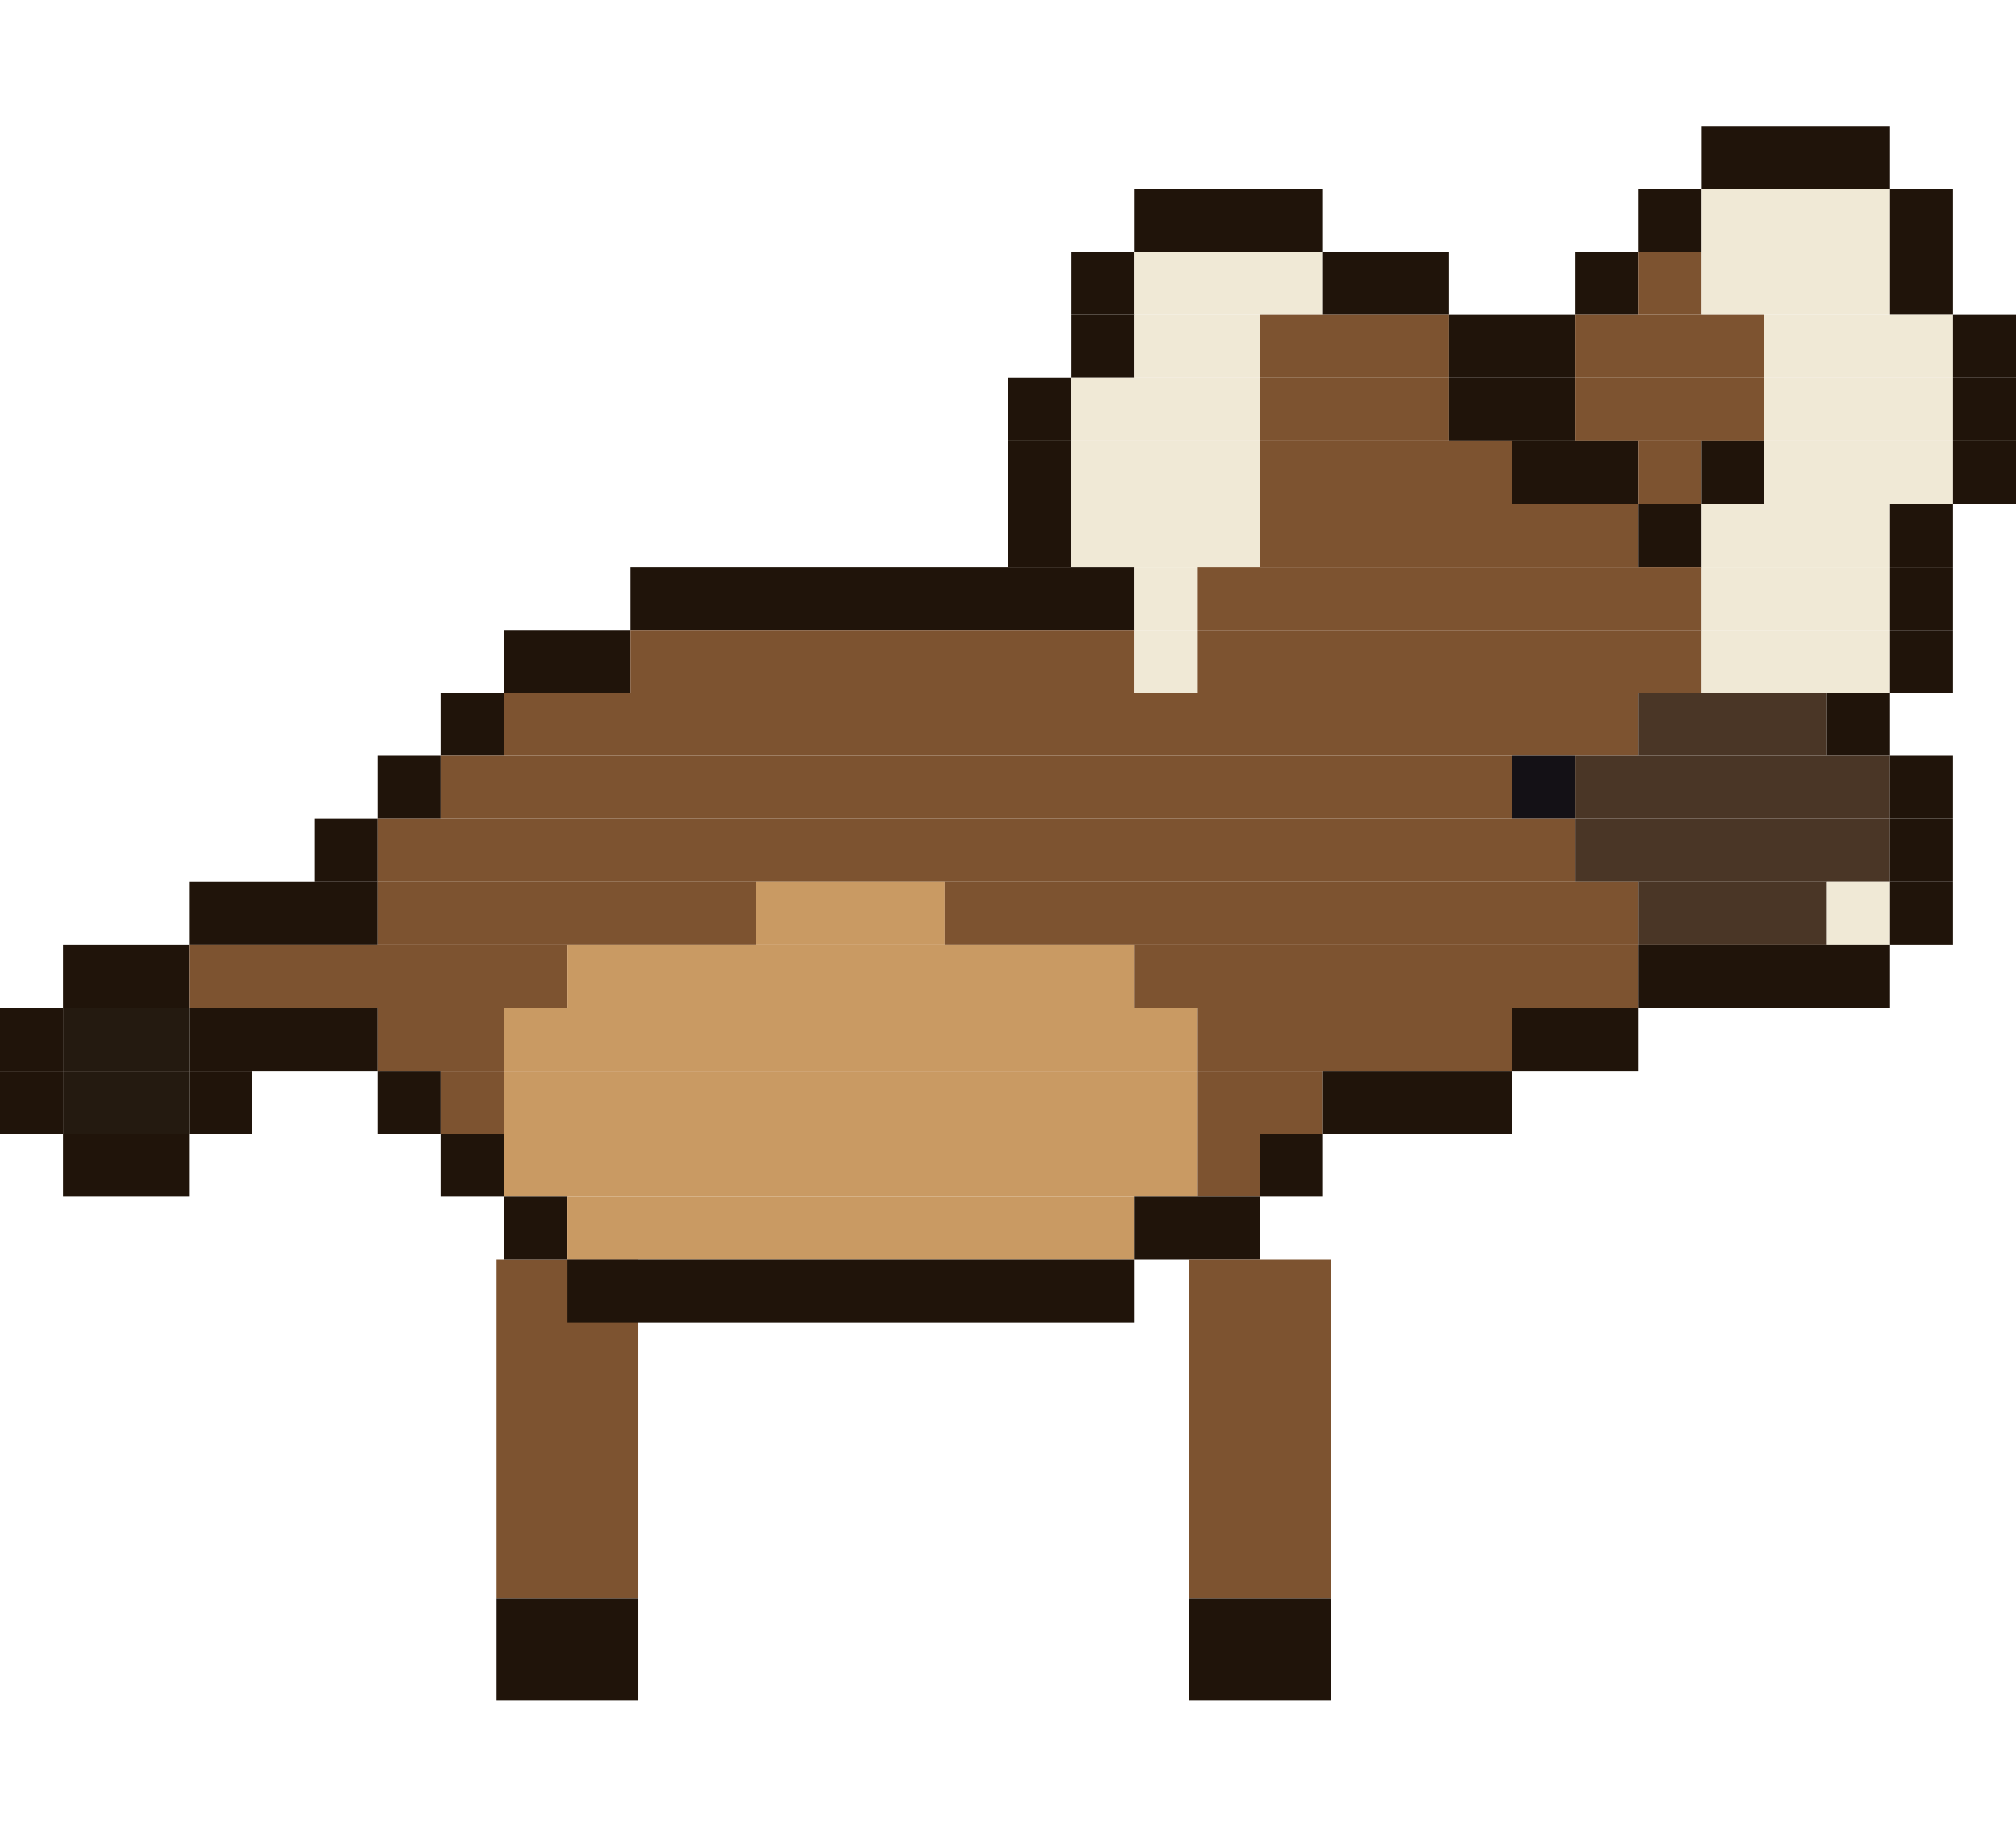
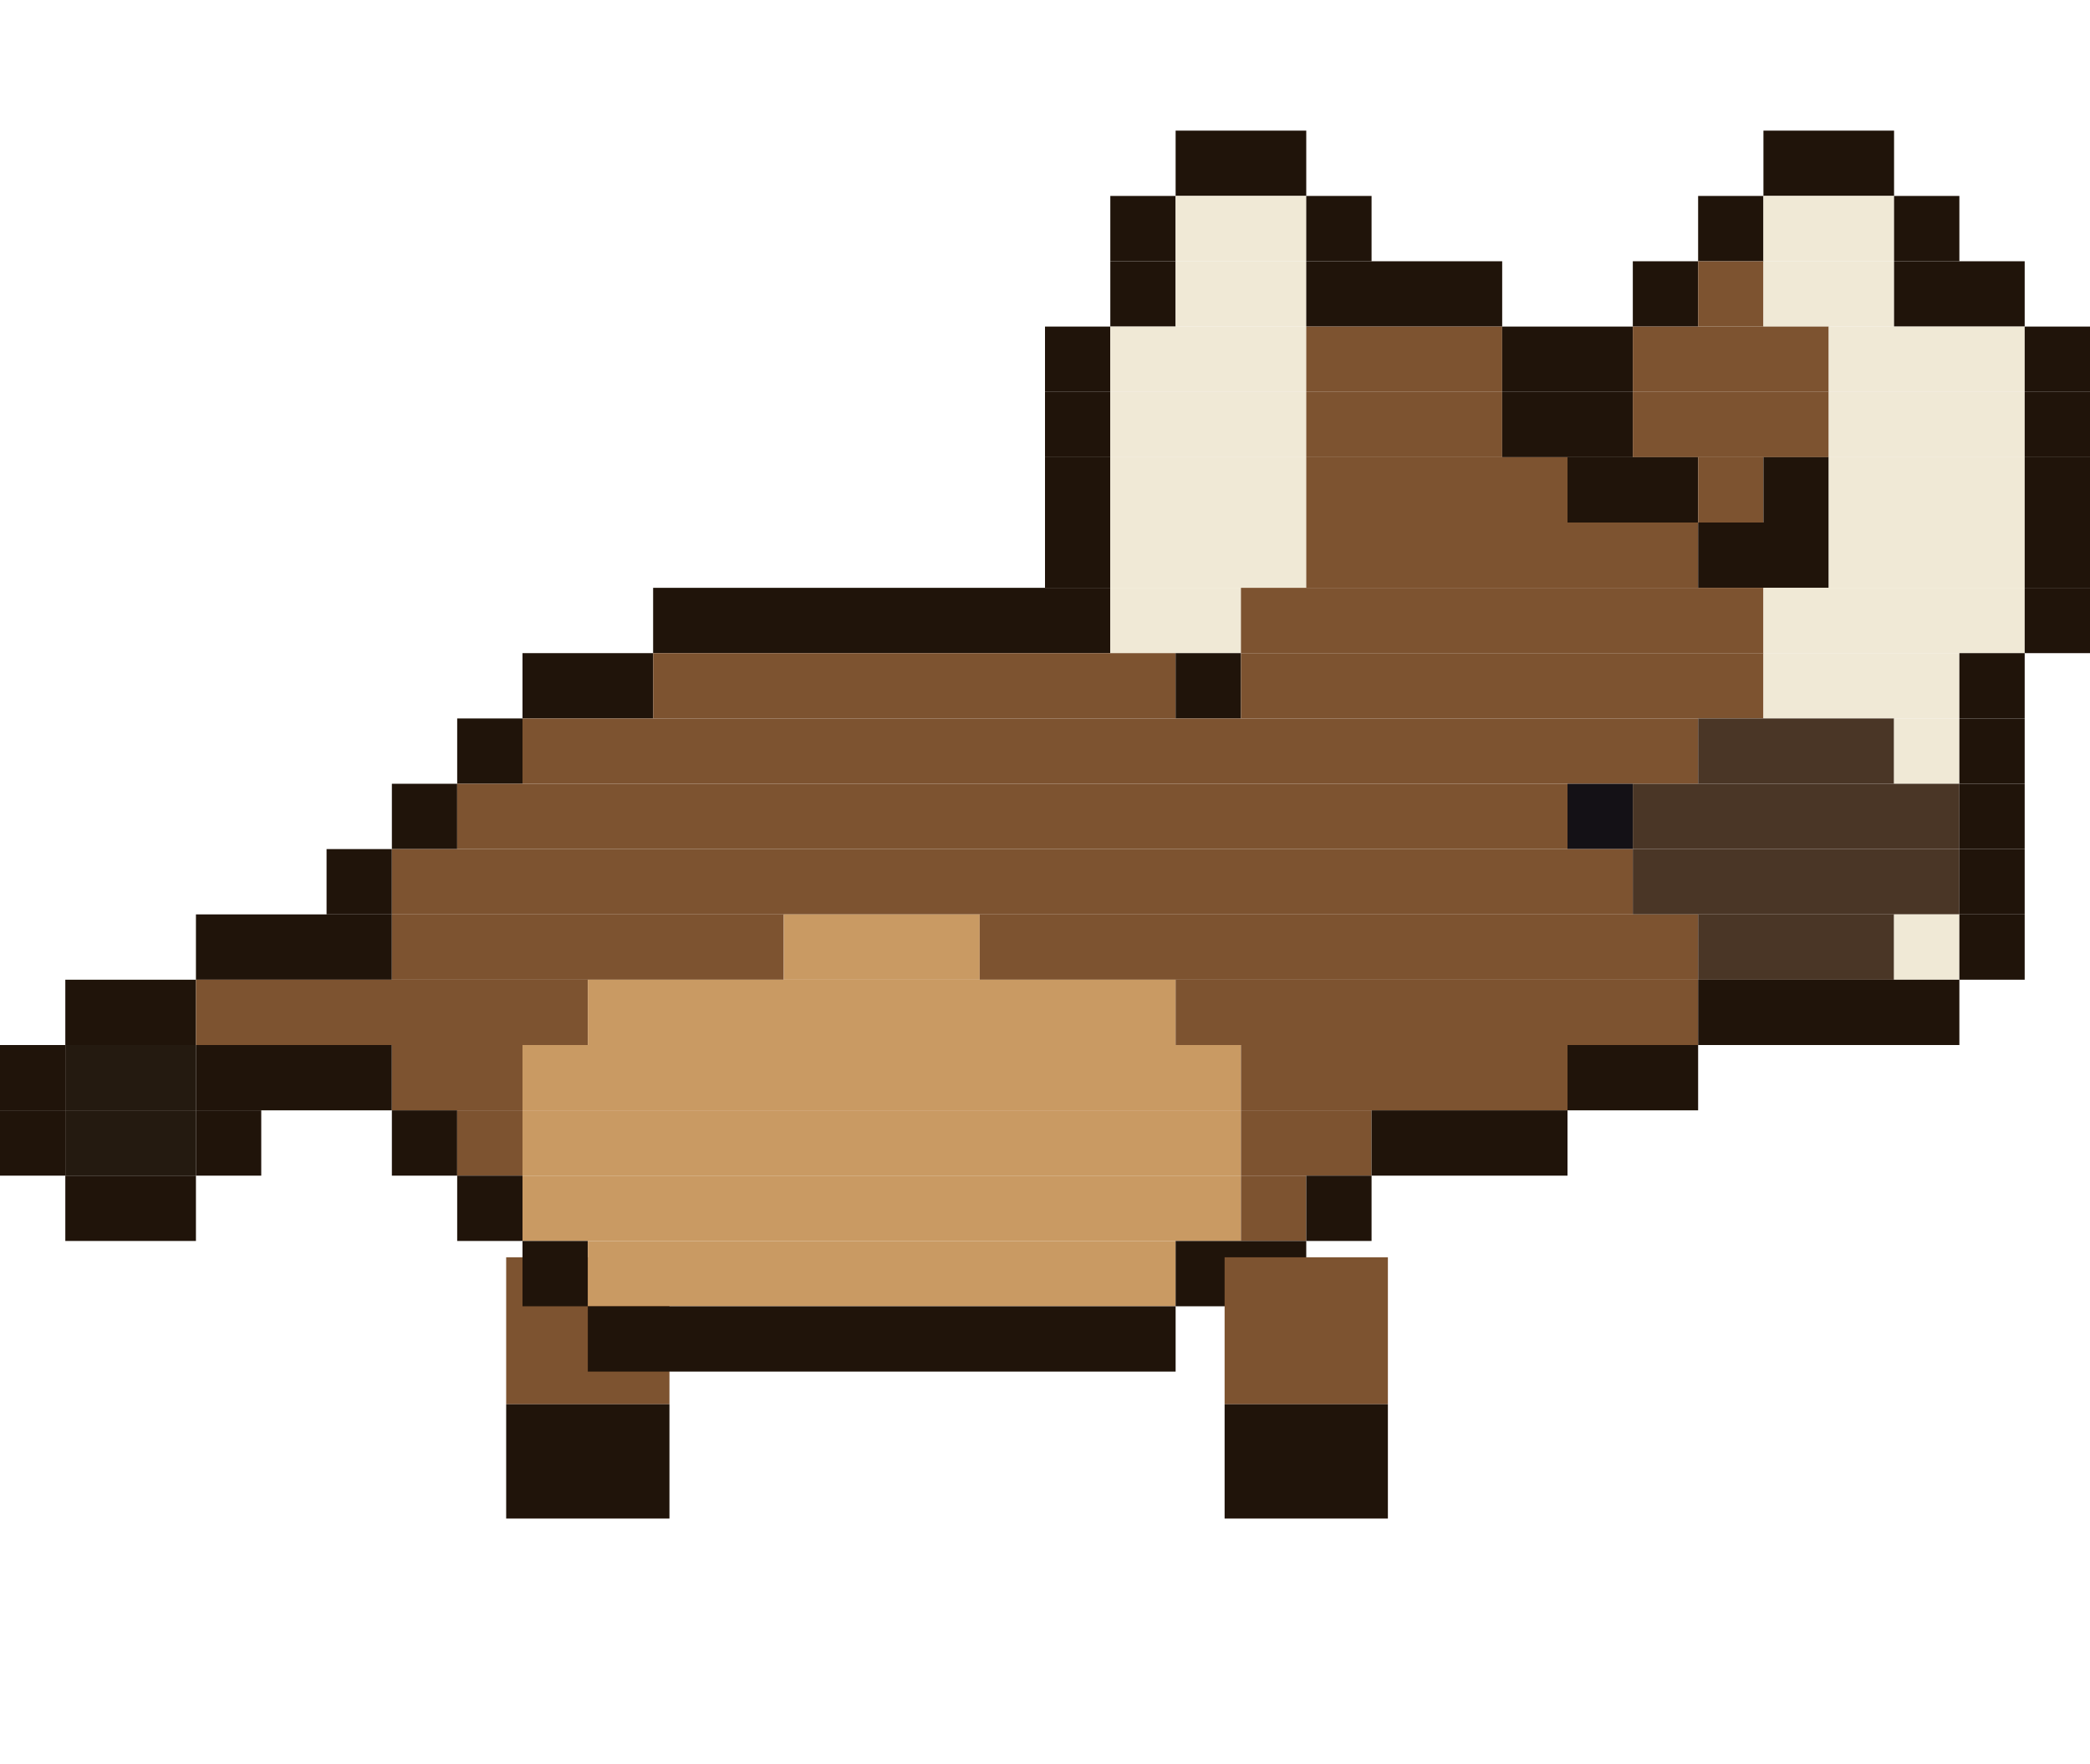
- <svg xmlns="http://www.w3.org/2000/svg" width="256" height="232" viewBox="0 0 256 232">
-   <g transform="rotate(0 72 160)">
-     <rect x="63" y="160" width="18" height="43" fill="#7d5330" />
-     <rect x="63" y="203" width="18" height="13" fill="#20140a" />
-     <animateTransform attributeName="transform" type="rotate" calcMode="discrete" values="18.0 72 160;5.9 72 160;-5.9 72 160;-18.0 72 160;-5.9 72 160;5.9 72 160" keyTimes="0;0.167;0.333;0.5;0.667;0.833" dur="1.2s" repeatCount="indefinite" />
+ <svg xmlns="http://www.w3.org/2000/svg" width="256" height="216" viewBox="0 0 256 216">
+   <g transform="rotate(0 72 154)">
+     <rect x="62" y="154" width="20" height="18" fill="#7d5330" />
+     <rect x="62" y="172" width="20" height="14" fill="#20140a" />
+     <animateTransform attributeName="transform" type="rotate" calcMode="discrete" values="18.0 72 154;5.9 72 154;-5.9 72 154;-18.0 72 154;-5.9 72 154;5.9 72 154" keyTimes="0;0.167;0.333;0.5;0.667;0.833" dur="1.2s" repeatCount="indefinite" />
  </g>
-   <rect x="216" y="16" width="24" height="8" fill="#20140a" />
-   <rect x="144" y="24" width="24" height="8" fill="#20140a" />
+   <rect x="144" y="16" width="16" height="8" fill="#20140a" />
+   <rect x="216" y="16" width="16" height="8" fill="#20140a" />
+   <rect x="136" y="24" width="8" height="8" fill="#20140a" />
+   <rect x="144" y="24" width="16" height="8" fill="#f0e9d6" />
+   <rect x="160" y="24" width="8" height="8" fill="#20140a" />
  <rect x="208" y="24" width="8" height="8" fill="#20140a" />
-   <rect x="216" y="24" width="24" height="8" fill="#f0e9d6" />
-   <rect x="240" y="24" width="8" height="8" fill="#20140a" />
+   <rect x="216" y="24" width="16" height="8" fill="#f0e9d6" />
+   <rect x="232" y="24" width="8" height="8" fill="#20140a" />
  <rect x="136" y="32" width="8" height="8" fill="#20140a" />
-   <rect x="144" y="32" width="24" height="8" fill="#f0e9d6" />
-   <rect x="168" y="32" width="16" height="8" fill="#20140a" />
+   <rect x="144" y="32" width="16" height="8" fill="#f0e9d6" />
+   <rect x="160" y="32" width="24" height="8" fill="#20140a" />
  <rect x="200" y="32" width="8" height="8" fill="#20140a" />
  <rect x="208" y="32" width="8" height="8" fill="#7d5330" />
-   <rect x="216" y="32" width="24" height="8" fill="#f0e9d6" />
-   <rect x="240" y="32" width="8" height="8" fill="#20140a" />
-   <rect x="136" y="40" width="8" height="8" fill="#20140a" />
-   <rect x="144" y="40" width="16" height="8" fill="#f0e9d6" />
+   <rect x="216" y="32" width="16" height="8" fill="#f0e9d6" />
+   <rect x="232" y="32" width="16" height="8" fill="#20140a" />
+   <rect x="128" y="40" width="8" height="8" fill="#20140a" />
+   <rect x="136" y="40" width="24" height="8" fill="#f0e9d6" />
  <rect x="160" y="40" width="24" height="8" fill="#7d5330" />
  <rect x="184" y="40" width="16" height="8" fill="#20140a" />
  <rect x="200" y="40" width="24" height="8" fill="#7d5330" />
  <rect x="224" y="40" width="24" height="8" fill="#f0e9d6" />
  <rect x="248" y="40" width="8" height="8" fill="#20140a" />
  <rect x="128" y="48" width="8" height="8" fill="#20140a" />
  <rect x="136" y="48" width="24" height="8" fill="#f0e9d6" />
  <rect x="160" y="48" width="24" height="8" fill="#7d5330" />
  <rect x="184" y="48" width="16" height="8" fill="#20140a" />
  <rect x="200" y="48" width="24" height="8" fill="#7d5330" />
  <rect x="224" y="48" width="24" height="8" fill="#f0e9d6" />
  <rect x="248" y="48" width="8" height="8" fill="#20140a" />
  <rect x="128" y="56" width="8" height="8" fill="#20140a" />
  <rect x="136" y="56" width="24" height="8" fill="#f0e9d6" />
  <rect x="160" y="56" width="32" height="8" fill="#7d5330" />
  <rect x="192" y="56" width="16" height="8" fill="#20140a" />
  <rect x="208" y="56" width="8" height="8" fill="#7d5330" />
  <rect x="216" y="56" width="8" height="8" fill="#20140a" />
  <rect x="224" y="56" width="24" height="8" fill="#f0e9d6" />
  <rect x="248" y="56" width="8" height="8" fill="#20140a" />
  <rect x="128" y="64" width="8" height="8" fill="#20140a" />
  <rect x="136" y="64" width="24" height="8" fill="#f0e9d6" />
  <rect x="160" y="64" width="48" height="8" fill="#7d5330" />
-   <rect x="208" y="64" width="8" height="8" fill="#20140a" />
-   <rect x="216" y="64" width="24" height="8" fill="#f0e9d6" />
-   <rect x="240" y="64" width="8" height="8" fill="#20140a" />
-   <rect x="80" y="72" width="64" height="8" fill="#20140a" />
-   <rect x="144" y="72" width="8" height="8" fill="#f0e9d6" />
+   <rect x="208" y="64" width="16" height="8" fill="#20140a" />
+   <rect x="224" y="64" width="24" height="8" fill="#f0e9d6" />
+   <rect x="248" y="64" width="8" height="8" fill="#20140a" />
+   <rect x="80" y="72" width="56" height="8" fill="#20140a" />
+   <rect x="136" y="72" width="16" height="8" fill="#f0e9d6" />
  <rect x="152" y="72" width="64" height="8" fill="#7d5330" />
-   <rect x="216" y="72" width="24" height="8" fill="#f0e9d6" />
-   <rect x="240" y="72" width="8" height="8" fill="#20140a" />
+   <rect x="216" y="72" width="32" height="8" fill="#f0e9d6" />
+   <rect x="248" y="72" width="8" height="8" fill="#20140a" />
  <rect x="64" y="80" width="16" height="8" fill="#20140a" />
  <rect x="80" y="80" width="64" height="8" fill="#7d5330" />
-   <rect x="144" y="80" width="8" height="8" fill="#f0e9d6" />
+   <rect x="144" y="80" width="8" height="8" fill="#20140a" />
  <rect x="152" y="80" width="64" height="8" fill="#7d5330" />
  <rect x="216" y="80" width="24" height="8" fill="#f0e9d6" />
  <rect x="240" y="80" width="8" height="8" fill="#20140a" />
  <rect x="56" y="88" width="8" height="8" fill="#20140a" />
  <rect x="64" y="88" width="144" height="8" fill="#7d5330" />
  <rect x="208" y="88" width="24" height="8" fill="#4a3626" />
-   <rect x="232" y="88" width="8" height="8" fill="#20140a" />
+   <rect x="232" y="88" width="8" height="8" fill="#f0e9d6" />
+   <rect x="240" y="88" width="8" height="8" fill="#20140a" />
  <rect x="48" y="96" width="8" height="8" fill="#20140a" />
  <rect x="56" y="96" width="136" height="8" fill="#7d5330" />
  <rect x="192" y="96" width="8" height="8" fill="#141116" />
  <rect x="200" y="96" width="40" height="8" fill="#4a3626" />
  <rect x="240" y="96" width="8" height="8" fill="#20140a" />
  <rect x="40" y="104" width="8" height="8" fill="#20140a" />
  <rect x="48" y="104" width="152" height="8" fill="#7d5330" />
  <rect x="200" y="104" width="40" height="8" fill="#4a3626" />
  <rect x="240" y="104" width="8" height="8" fill="#20140a" />
  <rect x="24" y="112" width="24" height="8" fill="#20140a" />
  <rect x="48" y="112" width="48" height="8" fill="#7d5330" />
  <rect x="96" y="112" width="24" height="8" fill="#c99a63" />
  <rect x="120" y="112" width="88" height="8" fill="#7d5330" />
  <rect x="208" y="112" width="24" height="8" fill="#4a3626" />
  <rect x="232" y="112" width="8" height="8" fill="#f0e9d6" />
  <rect x="240" y="112" width="8" height="8" fill="#20140a" />
  <rect x="8" y="120" width="16" height="8" fill="#20140a" />
  <rect x="24" y="120" width="48" height="8" fill="#7d5330" />
  <rect x="72" y="120" width="72" height="8" fill="#c99a63" />
  <rect x="144" y="120" width="64" height="8" fill="#7d5330" />
  <rect x="208" y="120" width="32" height="8" fill="#20140a" />
  <rect x="0" y="128" width="8" height="8" fill="#20140a" />
  <rect x="8" y="128" width="16" height="8" fill="#241a10" />
  <rect x="24" y="128" width="24" height="8" fill="#20140a" />
  <rect x="48" y="128" width="16" height="8" fill="#7d5330" />
  <rect x="64" y="128" width="88" height="8" fill="#c99a63" />
  <rect x="152" y="128" width="40" height="8" fill="#7d5330" />
  <rect x="192" y="128" width="16" height="8" fill="#20140a" />
  <rect x="0" y="136" width="8" height="8" fill="#20140a" />
  <rect x="8" y="136" width="16" height="8" fill="#241a10" />
  <rect x="24" y="136" width="8" height="8" fill="#20140a" />
  <rect x="48" y="136" width="8" height="8" fill="#20140a" />
  <rect x="56" y="136" width="8" height="8" fill="#7d5330" />
  <rect x="64" y="136" width="88" height="8" fill="#c99a63" />
  <rect x="152" y="136" width="16" height="8" fill="#7d5330" />
  <rect x="168" y="136" width="24" height="8" fill="#20140a" />
  <rect x="8" y="144" width="16" height="8" fill="#20140a" />
  <rect x="56" y="144" width="8" height="8" fill="#20140a" />
  <rect x="64" y="144" width="88" height="8" fill="#c99a63" />
  <rect x="152" y="144" width="8" height="8" fill="#7d5330" />
  <rect x="160" y="144" width="8" height="8" fill="#20140a" />
  <rect x="64" y="152" width="8" height="8" fill="#20140a" />
  <rect x="72" y="152" width="72" height="8" fill="#c99a63" />
  <rect x="144" y="152" width="16" height="8" fill="#20140a" />
  <rect x="72" y="160" width="72" height="8" fill="#20140a" />
-   <g transform="rotate(0 160 160)">
-     <rect x="151" y="160" width="18" height="43" fill="#7d5330" />
-     <rect x="151" y="203" width="18" height="13" fill="#20140a" />
-     <animateTransform attributeName="transform" type="rotate" calcMode="discrete" values="-18.0 160 160;-5.9 160 160;5.9 160 160;18.0 160 160;5.9 160 160;-5.9 160 160" keyTimes="0;0.167;0.333;0.5;0.667;0.833" dur="1.2s" repeatCount="indefinite" />
+   <g transform="rotate(0 160 154)">
+     <rect x="150" y="154" width="20" height="18" fill="#7d5330" />
+     <rect x="150" y="172" width="20" height="14" fill="#20140a" />
+     <animateTransform attributeName="transform" type="rotate" calcMode="discrete" values="-18.0 160 154;-5.9 160 154;5.9 160 154;18.0 160 154;5.9 160 154;-5.9 160 154" keyTimes="0;0.167;0.333;0.5;0.667;0.833" dur="1.2s" repeatCount="indefinite" />
  </g>
</svg>
